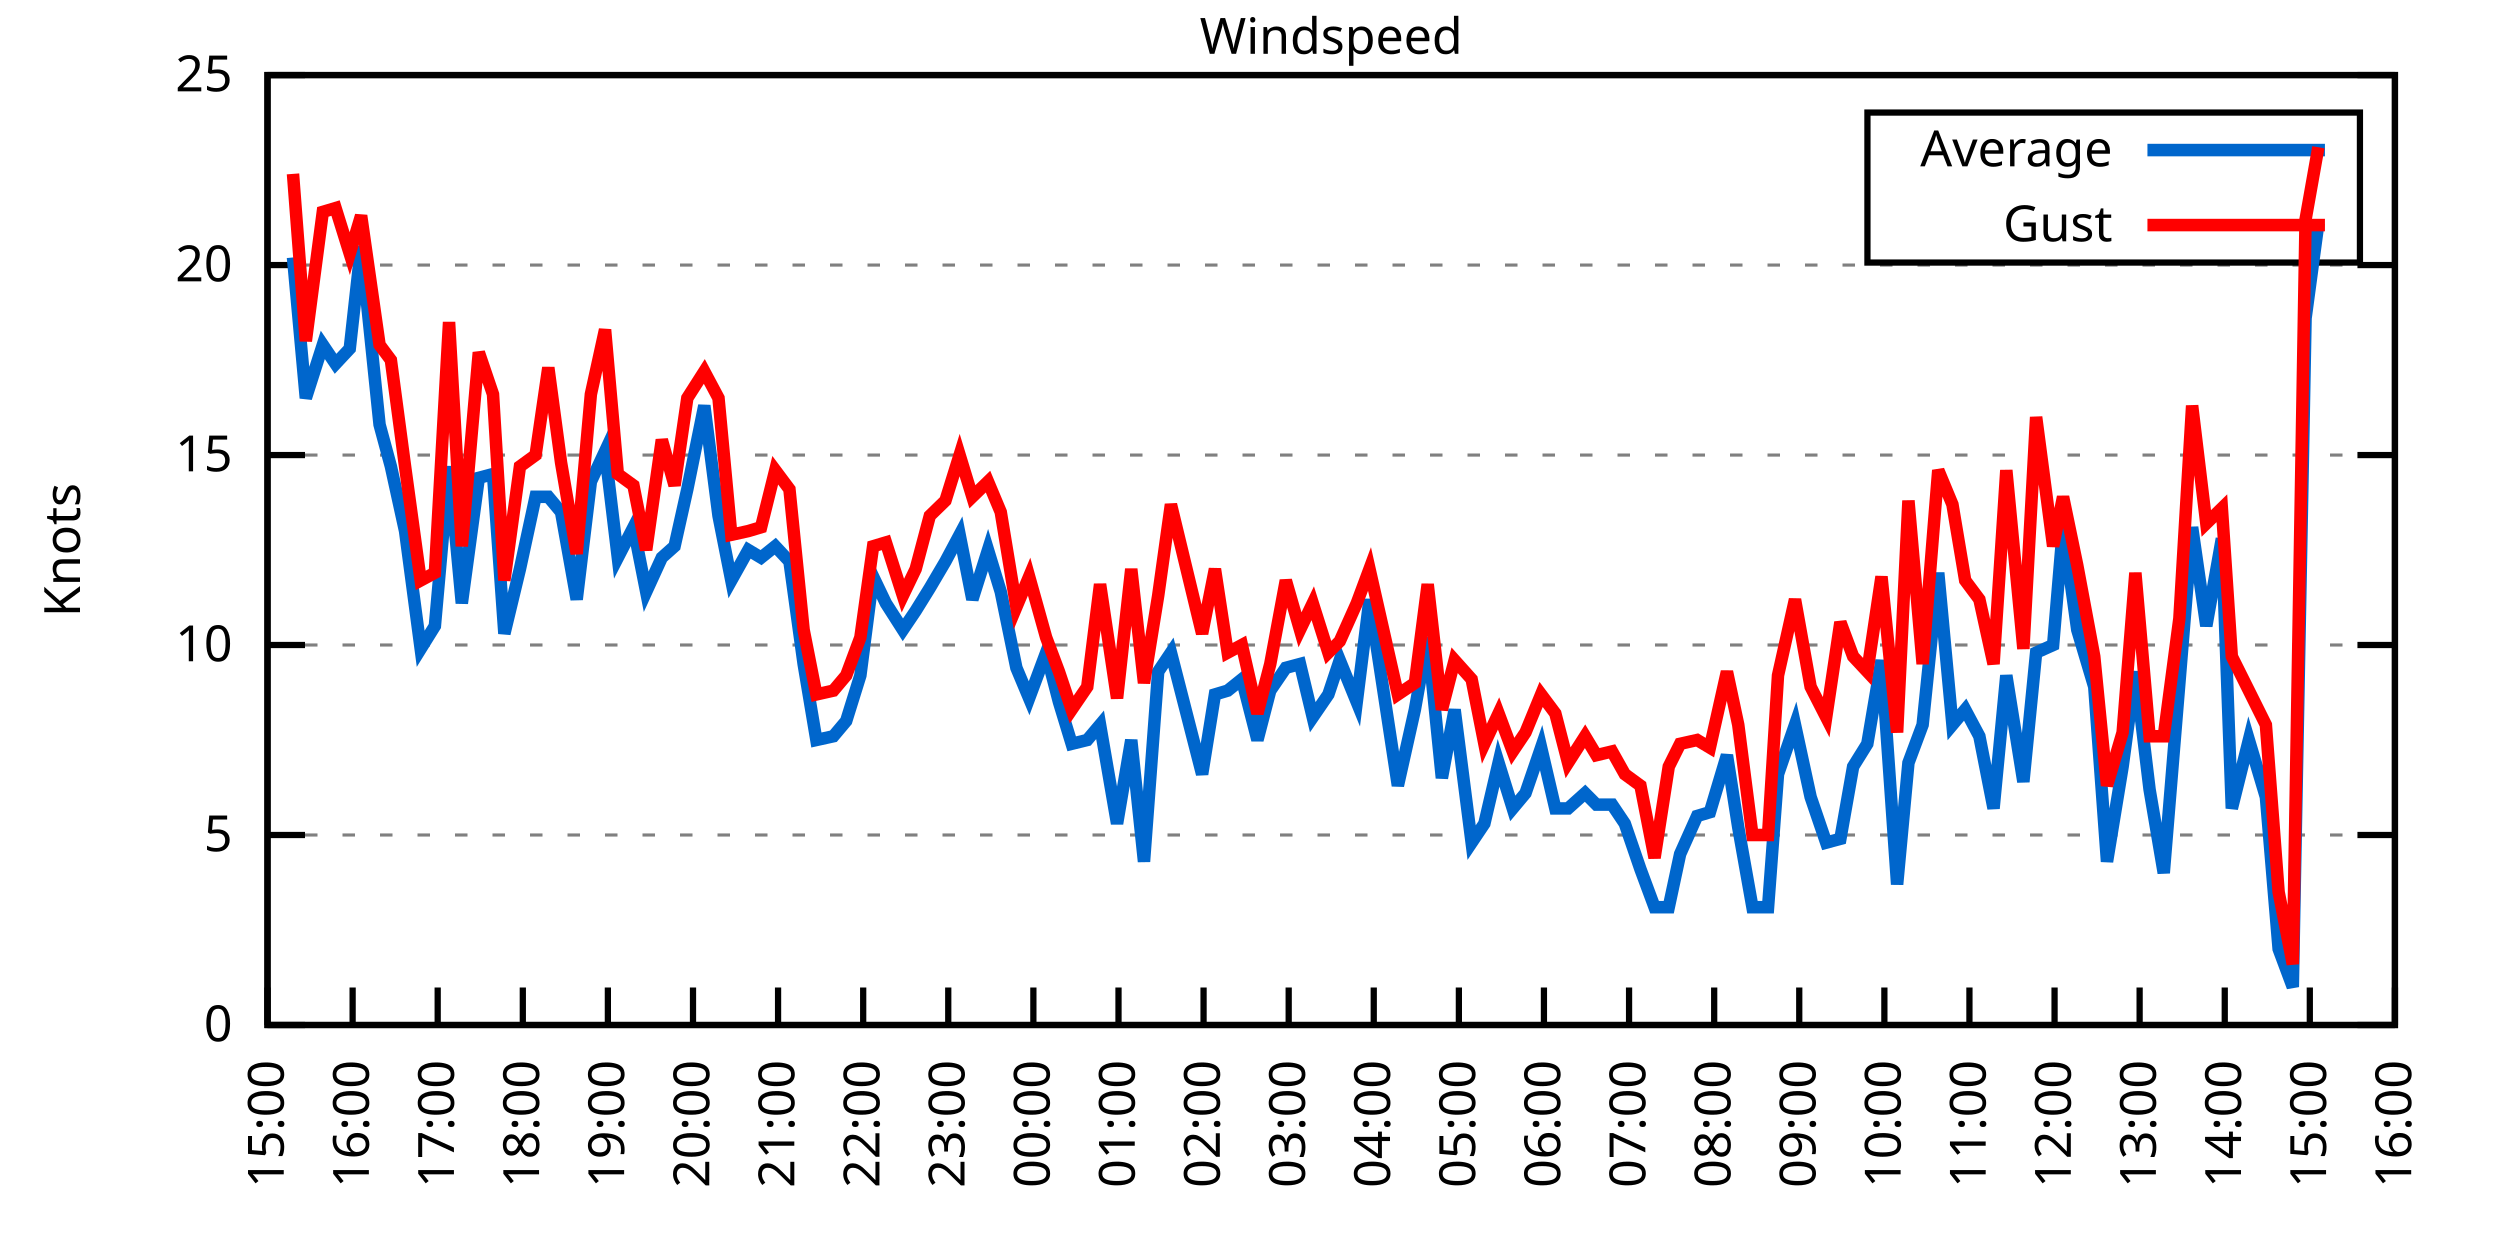
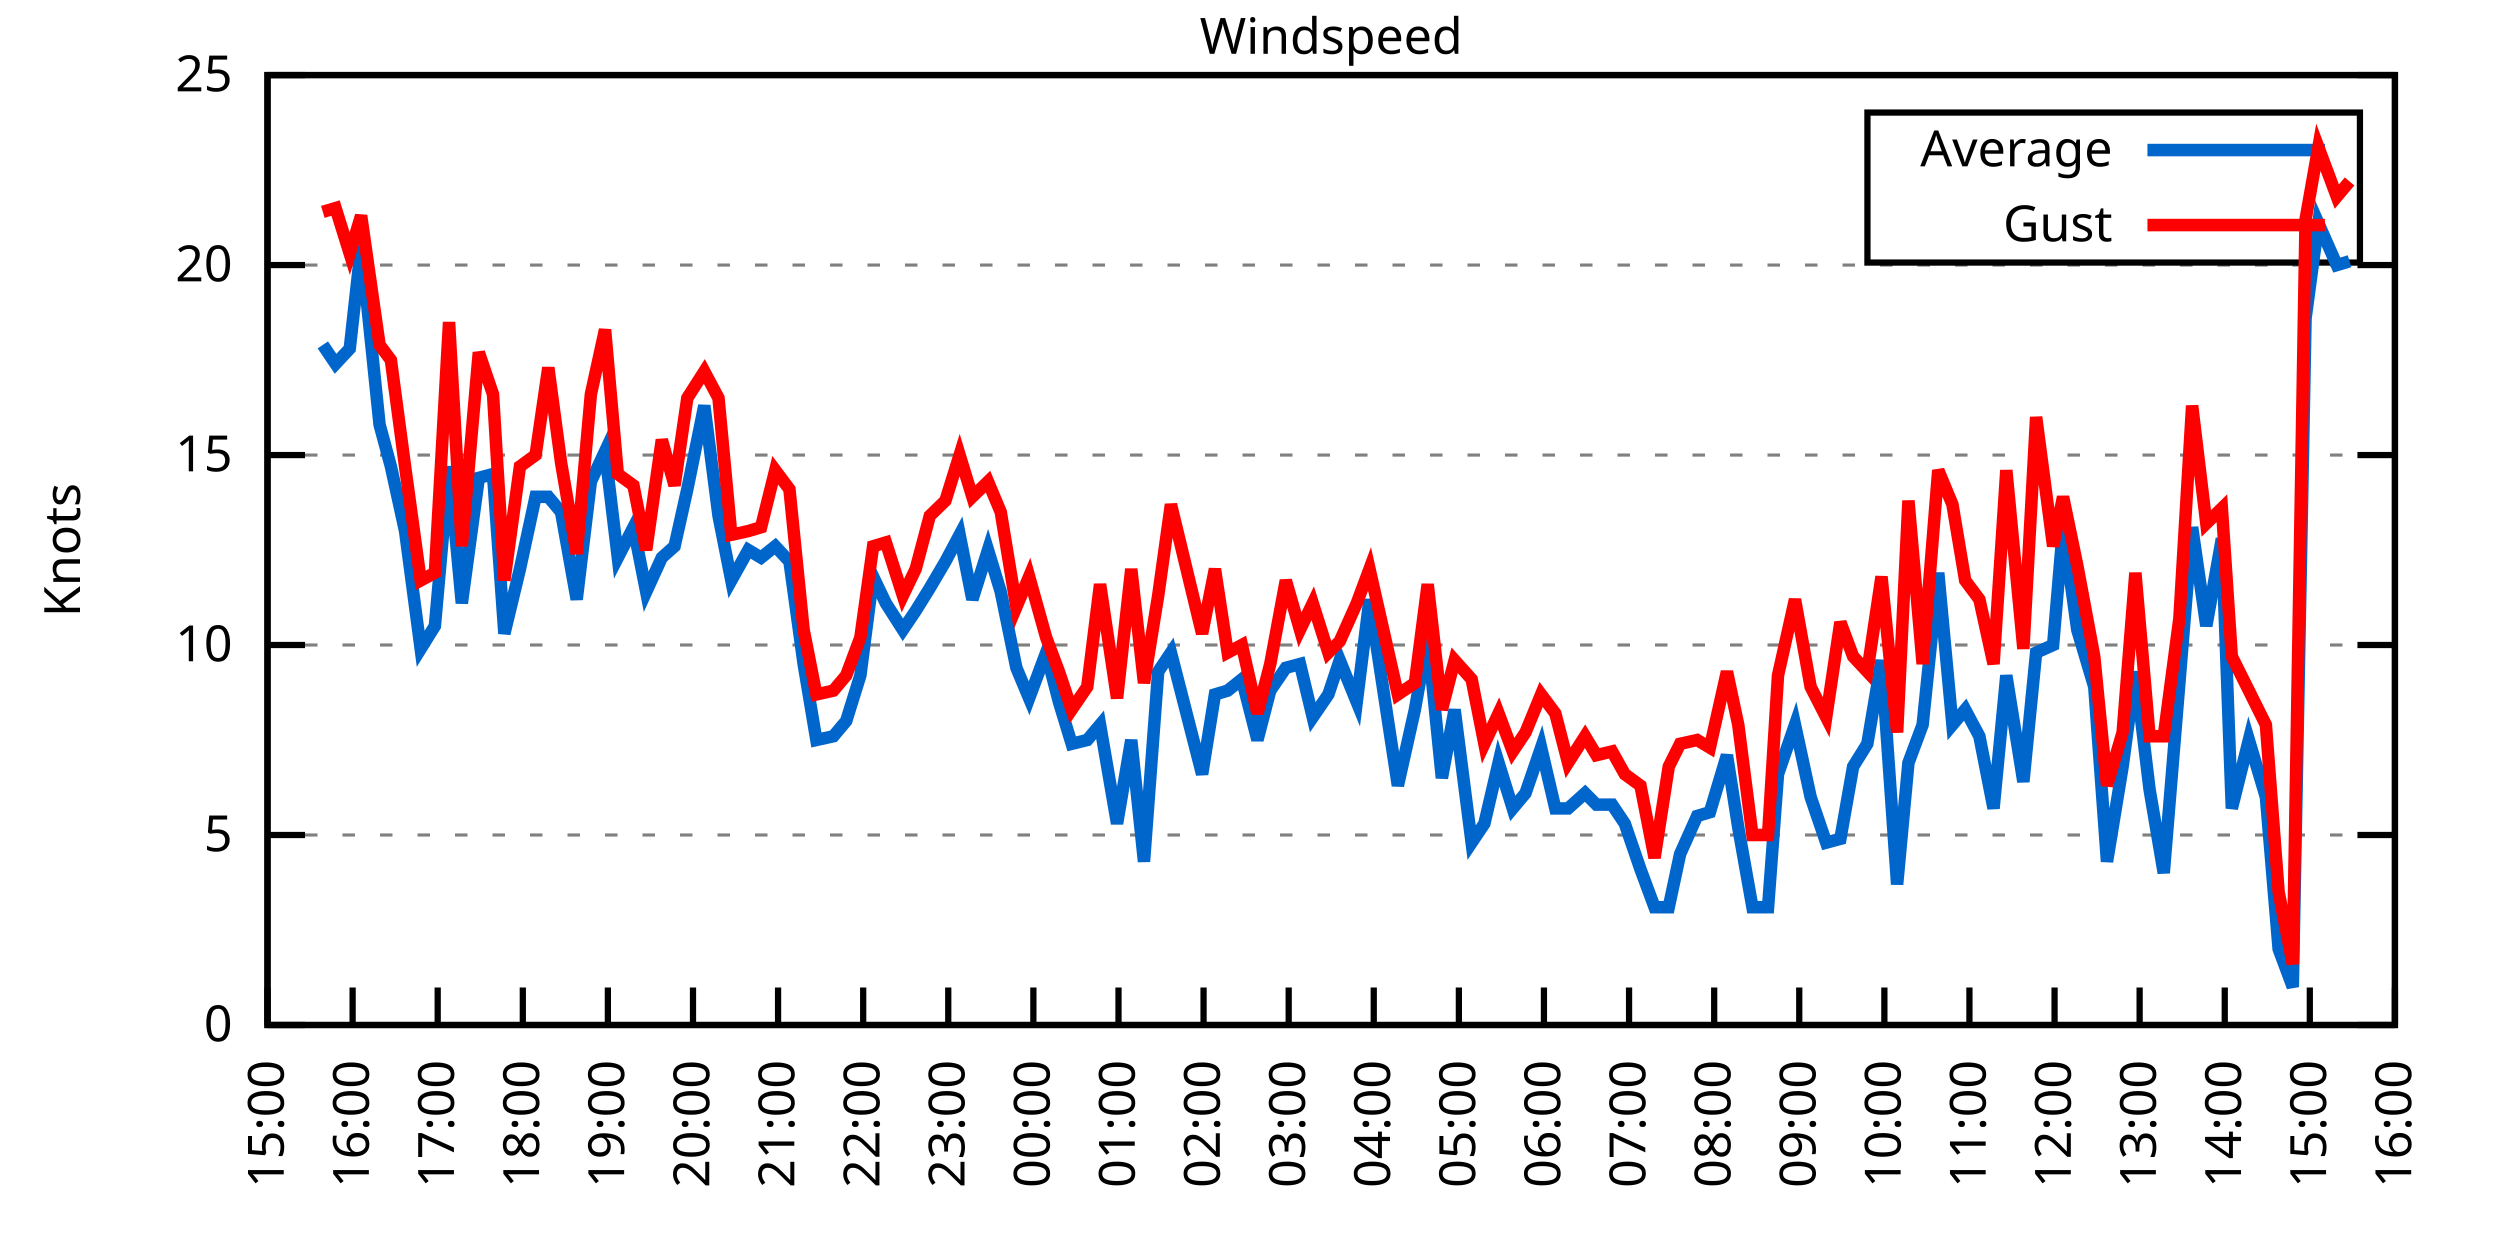
<svg xmlns="http://www.w3.org/2000/svg" xmlns:xlink="http://www.w3.org/1999/xlink" width="400" height="200" viewBox="0 0 400 200">
  <g id="gnuplot_canvas">
    <rect x="0" y="0" width="400" height="200" fill="none" />
    <defs>
      <circle id="gpDot" r="0.5" stroke-width="0.5" stroke="currentColor" />
      <path id="gpPt0" stroke-width="0.333" stroke="currentColor" d="M-1,0 h2 M0,-1 v2" />
      <path id="gpPt1" stroke-width="0.333" stroke="currentColor" d="M-1,-1 L1,1 M1,-1 L-1,1" />
      <path id="gpPt2" stroke-width="0.333" stroke="currentColor" d="M-1,0 L1,0 M0,-1 L0,1 M-1,-1 L1,1 M-1,1 L1,-1" />
      <rect id="gpPt3" stroke-width="0.333" stroke="currentColor" x="-1" y="-1" width="2" height="2" />
      <rect id="gpPt4" stroke-width="0.333" stroke="currentColor" fill="currentColor" x="-1" y="-1" width="2" height="2" />
      <circle id="gpPt5" stroke-width="0.333" stroke="currentColor" cx="0" cy="0" r="1" />
      <use xlink:href="#gpPt5" id="gpPt6" fill="currentColor" stroke="none" />
      <path id="gpPt7" stroke-width="0.333" stroke="currentColor" d="M0,-1.33 L-1.33,0.67 L1.33,0.67 z" />
      <use xlink:href="#gpPt7" id="gpPt8" fill="currentColor" stroke="none" />
      <use xlink:href="#gpPt7" id="gpPt9" stroke="currentColor" transform="rotate(180)" />
      <use xlink:href="#gpPt9" id="gpPt10" fill="currentColor" stroke="none" />
      <use xlink:href="#gpPt3" id="gpPt11" stroke="currentColor" transform="rotate(45)" />
      <use xlink:href="#gpPt11" id="gpPt12" fill="currentColor" stroke="none" />
      <path id="gpPt13" stroke-width="0.333" stroke="currentColor" d="M0,1.330 L1.265,0.411 L0.782,-1.067 L-0.782,-1.076 L-1.265,0.411 z" />
      <use xlink:href="#gpPt13" id="gpPt14" fill="currentColor" stroke="none" />
      <filter id="textbox" filterUnits="objectBoundingBox" x="0" y="0" height="1" width="1">
        <feFlood flood-color="white" flood-opacity="1" result="bgnd" />
        <feComposite in="SourceGraphic" in2="bgnd" operator="atop" />
      </filter>
      <filter id="greybox" filterUnits="objectBoundingBox" x="0" y="0" height="1" width="1">
        <feFlood flood-color="lightgrey" flood-opacity="1" result="grey" />
        <feComposite in="SourceGraphic" in2="grey" operator="atop" />
      </filter>
    </defs>
    <g fill="none" color="white" stroke="currentColor" stroke-width="1.00" stroke-linecap="butt" stroke-linejoin="miter">
</g>
    <g fill="none" color="black" stroke="currentColor" stroke-width="1.00" stroke-linecap="butt" stroke-linejoin="miter">
      <g stroke="none" shape-rendering="crispEdges">
        <polygon fill="rgb(255, 255, 255)" points="42.80,164.00 383.18,164.00 383.18,12.02 42.80,12.02 " />
      </g>
    </g>
    <g fill="none" color="black" stroke="currentColor" stroke-width="1.00" stroke-linecap="butt" stroke-linejoin="miter">
</g>
    <g fill="none" color="black" stroke="black" stroke-width="0.50" stroke-linecap="butt" stroke-linejoin="miter">
</g>
    <g fill="none" color="gray" stroke="currentColor" stroke-width="0.50" stroke-linecap="butt" stroke-linejoin="miter">
      <path stroke="gray" stroke-dasharray="2,4" class="gridline" d="M42.80,164.00 L383.19,164.00  " />
    </g>
    <g fill="none" color="gray" stroke="gray" stroke-width="1.00" stroke-linecap="butt" stroke-linejoin="miter">
</g>
    <g fill="none" color="black" stroke="currentColor" stroke-width="1.00" stroke-linecap="butt" stroke-linejoin="miter">
      <path stroke="black" d="M42.80,164.00 L48.80,164.00 M383.19,164.00 L377.19,164.00  " />
      <g transform="translate(37.20,166.60)" stroke="none" fill="black" font-family="Sans" font-size="8.00" text-anchor="end">
        <text>
          <tspan font-family="Sans"> 0</tspan>
        </text>
      </g>
    </g>
    <g fill="none" color="black" stroke="currentColor" stroke-width="1.00" stroke-linecap="butt" stroke-linejoin="miter">
</g>
    <g fill="none" color="black" stroke="black" stroke-width="0.50" stroke-linecap="butt" stroke-linejoin="miter">
</g>
    <g fill="none" color="gray" stroke="currentColor" stroke-width="0.50" stroke-linecap="butt" stroke-linejoin="miter">
      <path stroke="gray" stroke-dasharray="2,4" class="gridline" d="M42.80,133.60 L383.19,133.60  " />
    </g>
    <g fill="none" color="gray" stroke="gray" stroke-width="1.00" stroke-linecap="butt" stroke-linejoin="miter">
</g>
    <g fill="none" color="black" stroke="currentColor" stroke-width="1.00" stroke-linecap="butt" stroke-linejoin="miter">
      <path stroke="black" d="M42.80,133.60 L48.80,133.60 M383.19,133.60 L377.19,133.60  " />
      <g transform="translate(37.20,136.20)" stroke="none" fill="black" font-family="Sans" font-size="8.00" text-anchor="end">
        <text>
          <tspan font-family="Sans"> 5</tspan>
        </text>
      </g>
    </g>
    <g fill="none" color="black" stroke="currentColor" stroke-width="1.00" stroke-linecap="butt" stroke-linejoin="miter">
</g>
    <g fill="none" color="black" stroke="black" stroke-width="0.50" stroke-linecap="butt" stroke-linejoin="miter">
</g>
    <g fill="none" color="gray" stroke="currentColor" stroke-width="0.50" stroke-linecap="butt" stroke-linejoin="miter">
      <path stroke="gray" stroke-dasharray="2,4" class="gridline" d="M42.80,103.20 L383.19,103.20  " />
    </g>
    <g fill="none" color="gray" stroke="gray" stroke-width="1.00" stroke-linecap="butt" stroke-linejoin="miter">
</g>
    <g fill="none" color="black" stroke="currentColor" stroke-width="1.00" stroke-linecap="butt" stroke-linejoin="miter">
      <path stroke="black" d="M42.80,103.20 L48.80,103.20 M383.19,103.20 L377.19,103.20  " />
      <g transform="translate(37.20,105.80)" stroke="none" fill="black" font-family="Sans" font-size="8.00" text-anchor="end">
        <text>
          <tspan font-family="Sans"> 10</tspan>
        </text>
      </g>
    </g>
    <g fill="none" color="black" stroke="currentColor" stroke-width="1.00" stroke-linecap="butt" stroke-linejoin="miter">
</g>
    <g fill="none" color="black" stroke="black" stroke-width="0.50" stroke-linecap="butt" stroke-linejoin="miter">
</g>
    <g fill="none" color="gray" stroke="currentColor" stroke-width="0.50" stroke-linecap="butt" stroke-linejoin="miter">
      <path stroke="gray" stroke-dasharray="2,4" class="gridline" d="M42.80,72.81 L383.19,72.81  " />
    </g>
    <g fill="none" color="gray" stroke="gray" stroke-width="1.00" stroke-linecap="butt" stroke-linejoin="miter">
</g>
    <g fill="none" color="black" stroke="currentColor" stroke-width="1.00" stroke-linecap="butt" stroke-linejoin="miter">
      <path stroke="black" d="M42.80,72.81 L48.80,72.81 M383.19,72.81 L377.19,72.81  " />
      <g transform="translate(37.20,75.41)" stroke="none" fill="black" font-family="Sans" font-size="8.00" text-anchor="end">
        <text>
          <tspan font-family="Sans"> 15</tspan>
        </text>
      </g>
    </g>
    <g fill="none" color="black" stroke="currentColor" stroke-width="1.00" stroke-linecap="butt" stroke-linejoin="miter">
</g>
    <g fill="none" color="black" stroke="black" stroke-width="0.50" stroke-linecap="butt" stroke-linejoin="miter">
</g>
    <g fill="none" color="gray" stroke="currentColor" stroke-width="0.50" stroke-linecap="butt" stroke-linejoin="miter">
      <path stroke="gray" stroke-dasharray="2,4" class="gridline" d="M42.80,42.41 L383.19,42.41  " />
    </g>
    <g fill="none" color="gray" stroke="gray" stroke-width="1.00" stroke-linecap="butt" stroke-linejoin="miter">
</g>
    <g fill="none" color="black" stroke="currentColor" stroke-width="1.00" stroke-linecap="butt" stroke-linejoin="miter">
      <path stroke="black" d="M42.80,42.41 L48.80,42.41 M383.19,42.41 L377.19,42.41  " />
      <g transform="translate(37.20,45.01)" stroke="none" fill="black" font-family="Sans" font-size="8.00" text-anchor="end">
        <text>
          <tspan font-family="Sans"> 20</tspan>
        </text>
      </g>
    </g>
    <g fill="none" color="black" stroke="currentColor" stroke-width="1.00" stroke-linecap="butt" stroke-linejoin="miter">
</g>
    <g fill="none" color="black" stroke="black" stroke-width="0.50" stroke-linecap="butt" stroke-linejoin="miter">
</g>
    <g fill="none" color="gray" stroke="currentColor" stroke-width="0.50" stroke-linecap="butt" stroke-linejoin="miter">
      <path stroke="gray" stroke-dasharray="2,4" class="gridline" d="M42.80,12.01 L383.19,12.01  " />
    </g>
    <g fill="none" color="gray" stroke="gray" stroke-width="1.00" stroke-linecap="butt" stroke-linejoin="miter">
</g>
    <g fill="none" color="black" stroke="currentColor" stroke-width="1.00" stroke-linecap="butt" stroke-linejoin="miter">
      <path stroke="black" d="M42.80,12.01 L48.80,12.01 M383.19,12.01 L377.19,12.01  " />
      <g transform="translate(37.20,14.61)" stroke="none" fill="black" font-family="Sans" font-size="8.00" text-anchor="end">
        <text>
          <tspan font-family="Sans"> 25</tspan>
        </text>
      </g>
    </g>
    <g fill="none" color="black" stroke="currentColor" stroke-width="1.00" stroke-linecap="butt" stroke-linejoin="miter">
      <path stroke="black" d="M42.80,164.00 L42.80,158.00  " />
      <g transform="translate(45.40,169.60) rotate(270.00)" stroke="none" fill="black" font-family="Sans" font-size="8.00" text-anchor="end">
        <text>
          <tspan font-family="Sans">15:00</tspan>
        </text>
      </g>
    </g>
    <g fill="none" color="black" stroke="currentColor" stroke-width="1.00" stroke-linecap="butt" stroke-linejoin="miter">
      <path stroke="black" d="M56.42,164.00 L56.42,158.00  " />
      <g transform="translate(59.02,169.60) rotate(270.00)" stroke="none" fill="black" font-family="Sans" font-size="8.00" text-anchor="end">
        <text>
          <tspan font-family="Sans">16:00</tspan>
        </text>
      </g>
    </g>
    <g fill="none" color="black" stroke="currentColor" stroke-width="1.00" stroke-linecap="butt" stroke-linejoin="miter">
      <path stroke="black" d="M70.03,164.00 L70.03,158.00  " />
      <g transform="translate(72.63,169.60) rotate(270.00)" stroke="none" fill="black" font-family="Sans" font-size="8.00" text-anchor="end">
        <text>
          <tspan font-family="Sans">17:00</tspan>
        </text>
      </g>
    </g>
    <g fill="none" color="black" stroke="currentColor" stroke-width="1.00" stroke-linecap="butt" stroke-linejoin="miter">
      <path stroke="black" d="M83.65,164.00 L83.65,158.00  " />
      <g transform="translate(86.25,169.60) rotate(270.00)" stroke="none" fill="black" font-family="Sans" font-size="8.00" text-anchor="end">
        <text>
          <tspan font-family="Sans">18:00</tspan>
        </text>
      </g>
    </g>
    <g fill="none" color="black" stroke="currentColor" stroke-width="1.00" stroke-linecap="butt" stroke-linejoin="miter">
      <path stroke="black" d="M97.26,164.00 L97.26,158.00  " />
      <g transform="translate(99.86,169.60) rotate(270.00)" stroke="none" fill="black" font-family="Sans" font-size="8.00" text-anchor="end">
        <text>
          <tspan font-family="Sans">19:00</tspan>
        </text>
      </g>
    </g>
    <g fill="none" color="black" stroke="currentColor" stroke-width="1.00" stroke-linecap="butt" stroke-linejoin="miter">
      <path stroke="black" d="M110.88,164.00 L110.88,158.00  " />
      <g transform="translate(113.48,169.60) rotate(270.00)" stroke="none" fill="black" font-family="Sans" font-size="8.00" text-anchor="end">
        <text>
          <tspan font-family="Sans">20:00</tspan>
        </text>
      </g>
    </g>
    <g fill="none" color="black" stroke="currentColor" stroke-width="1.00" stroke-linecap="butt" stroke-linejoin="miter">
      <path stroke="black" d="M124.49,164.00 L124.49,158.00  " />
      <g transform="translate(127.09,169.60) rotate(270.00)" stroke="none" fill="black" font-family="Sans" font-size="8.00" text-anchor="end">
        <text>
          <tspan font-family="Sans">21:00</tspan>
        </text>
      </g>
    </g>
    <g fill="none" color="black" stroke="currentColor" stroke-width="1.00" stroke-linecap="butt" stroke-linejoin="miter">
      <path stroke="black" d="M138.11,164.00 L138.11,158.00  " />
      <g transform="translate(140.71,169.60) rotate(270.00)" stroke="none" fill="black" font-family="Sans" font-size="8.00" text-anchor="end">
        <text>
          <tspan font-family="Sans">22:00</tspan>
        </text>
      </g>
    </g>
    <g fill="none" color="black" stroke="currentColor" stroke-width="1.00" stroke-linecap="butt" stroke-linejoin="miter">
      <path stroke="black" d="M151.72,164.00 L151.72,158.00  " />
      <g transform="translate(154.32,169.60) rotate(270.00)" stroke="none" fill="black" font-family="Sans" font-size="8.00" text-anchor="end">
        <text>
          <tspan font-family="Sans">23:00</tspan>
        </text>
      </g>
    </g>
    <g fill="none" color="black" stroke="currentColor" stroke-width="1.00" stroke-linecap="butt" stroke-linejoin="miter">
      <path stroke="black" d="M165.34,164.00 L165.34,158.00  " />
      <g transform="translate(167.94,169.60) rotate(270.00)" stroke="none" fill="black" font-family="Sans" font-size="8.00" text-anchor="end">
        <text>
          <tspan font-family="Sans">00:00</tspan>
        </text>
      </g>
    </g>
    <g fill="none" color="black" stroke="currentColor" stroke-width="1.00" stroke-linecap="butt" stroke-linejoin="miter">
      <path stroke="black" d="M178.96,164.00 L178.96,158.00  " />
      <g transform="translate(181.56,169.60) rotate(270.00)" stroke="none" fill="black" font-family="Sans" font-size="8.00" text-anchor="end">
        <text>
          <tspan font-family="Sans">01:00</tspan>
        </text>
      </g>
    </g>
    <g fill="none" color="black" stroke="currentColor" stroke-width="1.00" stroke-linecap="butt" stroke-linejoin="miter">
      <path stroke="black" d="M192.57,164.00 L192.57,158.00  " />
      <g transform="translate(195.17,169.60) rotate(270.00)" stroke="none" fill="black" font-family="Sans" font-size="8.00" text-anchor="end">
        <text>
          <tspan font-family="Sans">02:00</tspan>
        </text>
      </g>
    </g>
    <g fill="none" color="black" stroke="currentColor" stroke-width="1.00" stroke-linecap="butt" stroke-linejoin="miter">
      <path stroke="black" d="M206.19,164.00 L206.19,158.00  " />
      <g transform="translate(208.79,169.60) rotate(270.00)" stroke="none" fill="black" font-family="Sans" font-size="8.00" text-anchor="end">
        <text>
          <tspan font-family="Sans">03:00</tspan>
        </text>
      </g>
    </g>
    <g fill="none" color="black" stroke="currentColor" stroke-width="1.00" stroke-linecap="butt" stroke-linejoin="miter">
      <path stroke="black" d="M219.80,164.00 L219.80,158.00  " />
      <g transform="translate(222.40,169.60) rotate(270.00)" stroke="none" fill="black" font-family="Sans" font-size="8.00" text-anchor="end">
        <text>
          <tspan font-family="Sans">04:00</tspan>
        </text>
      </g>
    </g>
    <g fill="none" color="black" stroke="currentColor" stroke-width="1.00" stroke-linecap="butt" stroke-linejoin="miter">
      <path stroke="black" d="M233.42,164.00 L233.42,158.00  " />
      <g transform="translate(236.02,169.60) rotate(270.00)" stroke="none" fill="black" font-family="Sans" font-size="8.00" text-anchor="end">
        <text>
          <tspan font-family="Sans">05:00</tspan>
        </text>
      </g>
    </g>
    <g fill="none" color="black" stroke="currentColor" stroke-width="1.00" stroke-linecap="butt" stroke-linejoin="miter">
      <path stroke="black" d="M247.03,164.00 L247.03,158.00  " />
      <g transform="translate(249.63,169.60) rotate(270.00)" stroke="none" fill="black" font-family="Sans" font-size="8.00" text-anchor="end">
        <text>
          <tspan font-family="Sans">06:00</tspan>
        </text>
      </g>
    </g>
    <g fill="none" color="black" stroke="currentColor" stroke-width="1.00" stroke-linecap="butt" stroke-linejoin="miter">
      <path stroke="black" d="M260.65,164.00 L260.65,158.00  " />
      <g transform="translate(263.25,169.60) rotate(270.00)" stroke="none" fill="black" font-family="Sans" font-size="8.00" text-anchor="end">
        <text>
          <tspan font-family="Sans">07:00</tspan>
        </text>
      </g>
    </g>
    <g fill="none" color="black" stroke="currentColor" stroke-width="1.00" stroke-linecap="butt" stroke-linejoin="miter">
      <path stroke="black" d="M274.27,164.00 L274.27,158.00  " />
      <g transform="translate(276.87,169.60) rotate(270.00)" stroke="none" fill="black" font-family="Sans" font-size="8.00" text-anchor="end">
        <text>
          <tspan font-family="Sans">08:00</tspan>
        </text>
      </g>
    </g>
    <g fill="none" color="black" stroke="currentColor" stroke-width="1.00" stroke-linecap="butt" stroke-linejoin="miter">
      <path stroke="black" d="M287.88,164.00 L287.88,158.00  " />
      <g transform="translate(290.48,169.60) rotate(270.00)" stroke="none" fill="black" font-family="Sans" font-size="8.00" text-anchor="end">
        <text>
          <tspan font-family="Sans">09:00</tspan>
        </text>
      </g>
    </g>
    <g fill="none" color="black" stroke="currentColor" stroke-width="1.00" stroke-linecap="butt" stroke-linejoin="miter">
      <path stroke="black" d="M301.50,164.00 L301.50,158.00  " />
      <g transform="translate(304.10,169.60) rotate(270.00)" stroke="none" fill="black" font-family="Sans" font-size="8.00" text-anchor="end">
        <text>
          <tspan font-family="Sans">10:00</tspan>
        </text>
      </g>
    </g>
    <g fill="none" color="black" stroke="currentColor" stroke-width="1.00" stroke-linecap="butt" stroke-linejoin="miter">
      <path stroke="black" d="M315.11,164.00 L315.11,158.00  " />
      <g transform="translate(317.71,169.60) rotate(270.00)" stroke="none" fill="black" font-family="Sans" font-size="8.00" text-anchor="end">
        <text>
          <tspan font-family="Sans">11:00</tspan>
        </text>
      </g>
    </g>
    <g fill="none" color="black" stroke="currentColor" stroke-width="1.00" stroke-linecap="butt" stroke-linejoin="miter">
      <path stroke="black" d="M328.73,164.00 L328.73,158.00  " />
      <g transform="translate(331.33,169.60) rotate(270.00)" stroke="none" fill="black" font-family="Sans" font-size="8.00" text-anchor="end">
        <text>
          <tspan font-family="Sans">12:00</tspan>
        </text>
      </g>
    </g>
    <g fill="none" color="black" stroke="currentColor" stroke-width="1.00" stroke-linecap="butt" stroke-linejoin="miter">
      <path stroke="black" d="M342.34,164.00 L342.34,158.00  " />
      <g transform="translate(344.94,169.60) rotate(270.00)" stroke="none" fill="black" font-family="Sans" font-size="8.00" text-anchor="end">
        <text>
          <tspan font-family="Sans">13:00</tspan>
        </text>
      </g>
    </g>
    <g fill="none" color="black" stroke="currentColor" stroke-width="1.00" stroke-linecap="butt" stroke-linejoin="miter">
      <path stroke="black" d="M355.96,164.00 L355.96,158.00  " />
      <g transform="translate(358.56,169.60) rotate(270.00)" stroke="none" fill="black" font-family="Sans" font-size="8.00" text-anchor="end">
        <text>
          <tspan font-family="Sans">14:00</tspan>
        </text>
      </g>
    </g>
    <g fill="none" color="black" stroke="currentColor" stroke-width="1.00" stroke-linecap="butt" stroke-linejoin="miter">
      <path stroke="black" d="M369.57,164.00 L369.57,158.00  " />
      <g transform="translate(372.17,169.60) rotate(270.00)" stroke="none" fill="black" font-family="Sans" font-size="8.00" text-anchor="end">
        <text>
          <tspan font-family="Sans">15:00</tspan>
        </text>
      </g>
    </g>
    <g fill="none" color="black" stroke="currentColor" stroke-width="1.00" stroke-linecap="butt" stroke-linejoin="miter">
      <path stroke="black" d="M383.19,164.00 L383.19,158.00  " />
      <g transform="translate(385.79,169.60) rotate(270.00)" stroke="none" fill="black" font-family="Sans" font-size="8.00" text-anchor="end">
        <text>
          <tspan font-family="Sans">16:00</tspan>
        </text>
      </g>
    </g>
    <g fill="none" color="black" stroke="currentColor" stroke-width="1.00" stroke-linecap="butt" stroke-linejoin="miter">
</g>
    <g fill="none" color="black" stroke="currentColor" stroke-width="1.00" stroke-linecap="butt" stroke-linejoin="miter">
      <path stroke="black" d="M42.80,12.01 L42.80,164.00 L383.19,164.00 L383.19,12.01 L42.80,12.01 Z  " />
    </g>
    <g fill="none" color="black" stroke="currentColor" stroke-width="1.00" stroke-linecap="butt" stroke-linejoin="miter">
</g>
    <g fill="none" color="black" stroke="currentColor" stroke-width="1.00" stroke-linecap="butt" stroke-linejoin="miter">
      <path stroke="black" d="M298.79,42.01 L298.79,18.01 L377.59,18.01 L377.59,42.01 L298.79,42.01 Z  " />
    </g>
    <g id="Windspeed_plot_1">
      <g fill="none" color="white" stroke="black" stroke-width="2.00" stroke-linecap="butt" stroke-linejoin="miter">
</g>
      <g fill="none" color="black" stroke="currentColor" stroke-width="2.00" stroke-linecap="butt" stroke-linejoin="miter">
        <g transform="translate(337.99,26.61)" stroke="none" fill="black" font-family="Sans" font-size="8.00" text-anchor="end">
          <text>
            <tspan font-family="Sans">Average</tspan>
          </text>
        </g>
      </g>
      <g fill="none" color="black" stroke="currentColor" stroke-width="2.00" stroke-linecap="butt" stroke-linejoin="miter">
-         <path stroke="rgb(  0, 102, 204)" d="M343.59,24.01 L371.99,24.01 M46.88,41.19 L48.93,63.69 L51.65,55.18 L53.69,58.21 L55.96,55.78 L57.78,39.37   L60.73,67.94 L62.54,74.63 L64.81,84.97 L67.31,103.81 L69.58,100.16 L71.85,74.63 L73.89,96.52 L76.61,76.45   L78.88,75.85 L80.70,101.38 L83.19,91.04 L85.69,79.49 L87.73,79.49 L89.77,81.93 L92.27,95.91 L94.54,77.06   L96.81,72.20 L98.85,89.22 L101.35,84.36 L103.39,94.69 L105.89,89.22 L107.93,87.40 L109.97,78.28 L112.69,64.90   L114.96,82.53 L117.01,92.87 L119.73,88.00 L121.77,89.22 L124.04,87.40 L126.31,89.83 L128.58,106.24 L130.62,118.40   L133.34,117.80 L135.39,115.36 L137.66,108.07 L139.70,92.26 L141.74,96.52 L144.46,100.77 L146.51,97.73 L148.77,94.08   L151.27,89.83 L153.54,85.57 L155.58,95.91 L158.08,88.00 L160.12,94.69 L162.62,106.85 L164.66,111.72 L167.38,104.42   L169.43,112.32 L171.47,119.01 L173.96,118.40 L176.01,115.97 L178.73,131.78 L181.00,118.40 L183.04,137.86 L185.31,107.46   L187.35,104.42 L192.34,123.87 L194.39,111.11 L196.43,110.50 L198.70,108.68 L201.19,118.40 L203.24,110.50 L205.73,106.85   L208.00,106.24 L210.04,114.76 L212.54,111.11 L214.36,105.64 L217.08,112.32 L219.12,95.91 L223.66,125.70 L226.38,113.54   L228.43,101.99 L230.70,124.48 L232.74,113.54 L235.46,134.82 L237.50,131.78 L239.77,122.05 L242.04,129.35 L244.08,126.91   L246.58,119.62 L248.85,129.35 L250.89,129.35 L253.61,126.91 L255.43,128.74 L257.93,128.74 L259.97,131.78 L262.47,139.07   L264.73,145.15 L267.00,145.15 L268.82,136.64 L271.54,130.56 L273.58,129.95 L276.31,120.83 L278.12,132.39 L280.39,145.15   L282.89,145.15 L284.48,123.87 L287.20,115.97 L289.70,127.52 L292.19,134.82 L294.46,134.21 L296.50,122.66 L298.77,119.01   L301.04,105.64 L303.54,141.51 L305.35,122.05 L307.62,115.97 L310.12,91.65 L312.39,115.97 L314.43,113.54 L316.70,117.80   L318.97,129.35 L321.01,108.07 L323.74,125.09 L325.78,104.42 L328.50,103.20 L330.09,84.36 L332.36,100.77 L335.08,109.89   L337.12,137.86 L339.62,122.66 L341.66,107.46 L343.93,126.31 L346.20,139.68 L348.70,109.28 L350.74,84.36 L353.01,100.16   L355.50,86.18 L357.09,129.35 L359.82,118.40 L362.54,127.52 L364.58,151.84 L366.85,157.92 L368.89,50.92 L370.94,35.72    " />
+         <path stroke="rgb(  0, 102, 204)" d="M343.59,24.01 L371.99,24.01 M51.65,55.18 L53.69,58.21 L55.96,55.78 L57.78,39.37 L60.73,67.94 L62.54,74.63   L64.81,84.97 L67.31,103.81 L69.58,100.16 L71.85,74.63 L73.89,96.52 L76.61,76.45 L78.88,75.85 L80.70,101.38   L83.19,91.04 L85.69,79.49 L87.73,79.49 L89.77,81.93 L92.27,95.91 L94.54,77.06 L96.81,72.20 L98.85,89.22   L101.35,84.36 L103.39,94.69 L105.89,89.22 L107.93,87.40 L109.97,78.28 L112.69,64.90 L114.96,82.53 L117.01,92.87   L119.73,88.00 L121.77,89.22 L124.04,87.40 L126.31,89.83 L128.58,106.24 L130.62,118.40 L133.34,117.80 L135.39,115.36   L137.66,108.07 L139.70,92.26 L141.74,96.52 L144.46,100.77 L146.51,97.73 L148.77,94.08 L151.27,89.83 L153.54,85.57   L155.58,95.91 L158.08,88.00 L160.12,94.69 L162.62,106.85 L164.66,111.72 L167.38,104.42 L169.43,112.32 L171.47,119.01   L173.96,118.40 L176.01,115.97 L178.73,131.78 L181.00,118.40 L183.04,137.86 L185.31,107.46 L187.35,104.42 L192.34,123.87   L194.39,111.11 L196.43,110.50 L198.70,108.68 L201.19,118.40 L203.24,110.50 L205.73,106.85 L208.00,106.24 L210.04,114.76   L212.54,111.11 L214.36,105.64 L217.08,112.32 L219.12,95.91 L223.66,125.70 L226.38,113.54 L228.43,101.99 L230.70,124.48   L232.74,113.54 L235.46,134.82 L237.50,131.78 L239.77,122.05 L242.04,129.35 L244.08,126.91 L246.58,119.62 L248.85,129.35   L250.89,129.35 L253.61,126.91 L255.43,128.74 L257.93,128.74 L259.97,131.78 L262.47,139.07 L264.73,145.15 L267.00,145.15   L268.82,136.64 L271.54,130.56 L273.58,129.95 L276.31,120.83 L278.12,132.39 L280.39,145.15 L282.89,145.15 L284.48,123.87   L287.20,115.97 L289.70,127.52 L292.19,134.82 L294.46,134.21 L296.50,122.66 L298.77,119.01 L301.04,105.64 L303.54,141.51   L305.35,122.05 L307.62,115.97 L310.12,91.65 L312.39,115.97 L314.43,113.54 L316.70,117.80 L318.97,129.35 L321.01,108.07   L323.74,125.09 L325.78,104.42 L328.50,103.20 L330.09,84.36 L332.36,100.77 L335.08,109.89 L337.12,137.86 L339.62,122.66   L341.66,107.46 L343.93,126.31 L346.20,139.68 L348.70,109.28 L350.74,84.36 L353.01,100.16 L355.50,86.18 L357.09,129.35   L359.82,118.40 L362.54,127.52 L364.58,151.84 L366.85,157.92 L368.89,50.92 L370.94,35.72 L373.89,42.41 L375.93,41.80    " />
      </g>
    </g>
    <g id="Windspeed_plot_2">
      <g fill="none" color="black" stroke="currentColor" stroke-width="2.00" stroke-linecap="butt" stroke-linejoin="miter">
        <g transform="translate(337.99,38.61)" stroke="none" fill="black" font-family="Sans" font-size="8.00" text-anchor="end">
          <text>
            <tspan font-family="Sans">Gust</tspan>
          </text>
        </g>
      </g>
      <g fill="none" color="black" stroke="currentColor" stroke-width="2.00" stroke-linecap="butt" stroke-linejoin="miter">
-         <path stroke="rgb(255,   0,   0)" d="M343.59,36.01 L371.99,36.01 M46.88,27.82 L48.93,54.57 L51.65,33.90 L53.69,33.29 L55.96,40.58 L57.78,34.50   L60.73,55.18 L62.54,57.61 L64.81,74.63 L67.31,92.87 L69.58,91.65 L71.85,51.53 L73.89,87.40 L76.61,56.39   L78.88,63.08 L80.70,92.87 L83.19,74.63 L85.69,72.81 L87.73,58.82 L89.77,74.02 L92.27,88.61 L94.54,63.08   L96.81,52.74 L98.85,75.85 L101.35,77.67 L103.39,88.00 L105.89,70.37 L107.93,77.67 L109.97,63.69 L112.69,59.43   L114.96,63.69 L117.01,85.57 L119.73,84.97 L121.77,84.36 L124.04,75.24 L126.31,78.28 L128.58,100.77 L130.62,111.11   L133.34,110.50 L135.39,108.07 L137.66,101.99 L139.70,87.40 L141.74,86.79 L144.46,95.30 L146.51,91.04 L148.77,82.53   L151.27,80.10 L153.54,72.81 L155.58,79.49 L158.08,77.06 L160.12,81.93 L162.62,97.12 L164.66,92.26 L167.38,101.99   L169.43,107.46 L171.47,113.54 L173.96,109.89 L176.01,93.48 L178.73,111.72 L181.00,91.04 L183.04,109.28 L185.31,95.30   L187.35,80.71 L192.34,101.38 L194.39,91.04 L196.43,104.42 L198.70,103.20 L201.19,114.15 L203.24,106.24 L205.73,92.87   L208.00,100.77 L210.04,96.52 L212.54,104.42 L214.36,102.60 L217.08,96.52 L219.12,91.04 L223.66,111.11 L226.38,109.28   L228.43,93.48 L230.70,113.54 L232.74,105.64 L235.46,108.68 L237.50,119.01 L239.77,114.15 L242.04,120.23 L244.08,117.19   L246.58,111.11 L248.85,114.15 L250.89,122.05 L253.61,117.80 L255.43,120.83 L257.93,120.23 L259.97,123.87 L262.47,125.70   L264.73,137.25 L267.00,122.66 L268.82,119.01 L271.54,118.40 L273.58,119.62 L276.31,107.46 L278.12,115.97 L280.39,133.60   L282.89,133.60 L284.48,108.07 L287.20,95.91 L289.70,109.89 L292.19,114.76 L294.46,99.56 L296.50,105.03 L298.77,107.46   L301.04,92.26 L303.54,117.19 L305.35,80.10 L307.62,106.24 L310.12,75.24 L312.39,80.71 L314.43,92.87 L316.70,95.91   L318.97,106.24 L321.01,75.24 L323.74,103.81 L325.78,66.73 L328.50,87.40 L330.09,79.49 L332.36,90.44 L335.08,105.03   L337.12,125.70 L339.62,117.19 L341.66,91.65 L343.93,117.80 L346.20,117.80 L348.70,98.95 L350.74,64.90 L353.01,83.75   L355.50,81.32 L357.09,105.03 L359.82,110.50 L362.54,115.97 L364.58,142.72 L366.85,154.27 L368.89,35.11 L370.94,23.56    " />
+         <path stroke="rgb(255,   0,   0)" d="M343.59,36.01 L371.99,36.01 M51.65,33.90 L53.69,33.29 L55.96,40.58 L57.78,34.50 L60.73,55.18 L62.54,57.61   L64.81,74.63 L67.31,92.87 L69.58,91.65 L71.85,51.53 L73.89,87.40 L76.61,56.39 L78.88,63.08 L80.70,92.87   L83.19,74.63 L85.69,72.81 L87.73,58.82 L89.77,74.02 L92.27,88.61 L94.54,63.08 L96.81,52.74 L98.85,75.85   L101.35,77.67 L103.39,88.00 L105.89,70.37 L107.93,77.67 L109.97,63.69 L112.69,59.43 L114.96,63.69 L117.01,85.57   L119.73,84.97 L121.77,84.36 L124.04,75.24 L126.31,78.28 L128.58,100.77 L130.62,111.11 L133.34,110.50 L135.39,108.07   L137.66,101.99 L139.70,87.40 L141.74,86.79 L144.46,95.30 L146.51,91.04 L148.77,82.53 L151.27,80.10 L153.54,72.81   L155.58,79.49 L158.08,77.06 L160.12,81.93 L162.62,97.12 L164.66,92.26 L167.38,101.99 L169.43,107.46 L171.47,113.54   L173.96,109.89 L176.01,93.48 L178.73,111.72 L181.00,91.04 L183.04,109.28 L185.31,95.30 L187.35,80.71 L192.34,101.38   L194.39,91.04 L196.43,104.42 L198.70,103.20 L201.19,114.15 L203.24,106.24 L205.73,92.87 L208.00,100.77 L210.04,96.52   L212.54,104.42 L214.36,102.60 L217.08,96.52 L219.12,91.04 L223.66,111.11 L226.38,109.28 L228.43,93.48 L230.70,113.54   L232.74,105.64 L235.46,108.68 L237.50,119.01 L239.77,114.15 L242.04,120.23 L244.08,117.19 L246.58,111.11 L248.85,114.15   L250.89,122.05 L253.61,117.80 L255.43,120.83 L257.93,120.23 L259.97,123.87 L262.47,125.70 L264.73,137.25 L267.00,122.66   L268.82,119.01 L271.54,118.40 L273.58,119.62 L276.31,107.46 L278.12,115.97 L280.39,133.60 L282.89,133.60 L284.48,108.07   L287.20,95.91 L289.70,109.89 L292.19,114.76 L294.46,99.56 L296.50,105.03 L298.77,107.46 L301.04,92.26 L303.54,117.19   L305.35,80.10 L307.62,106.24 L310.12,75.24 L312.39,80.71 L314.43,92.87 L316.70,95.91 L318.97,106.24 L321.01,75.24   L323.74,103.81 L325.78,66.73 L328.50,87.40 L330.09,79.49 L332.36,90.44 L335.08,105.03 L337.12,125.70 L339.62,117.19   L341.66,91.65 L343.93,117.80 L346.20,117.80 L348.70,98.95 L350.74,64.90 L353.01,83.75 L355.50,81.32 L357.09,105.03   L359.82,110.50 L362.54,115.97 L364.58,142.72 L366.85,154.27 L368.89,35.11 L370.94,23.56 L373.89,31.46 L375.93,29.03    " />
      </g>
    </g>
    <g fill="none" color="black" stroke="currentColor" stroke-width="2.00" stroke-linecap="butt" stroke-linejoin="miter">
</g>
    <g fill="none" color="black" stroke="black" stroke-width="1.00" stroke-linecap="butt" stroke-linejoin="miter">
</g>
    <g fill="none" color="black" stroke="currentColor" stroke-width="1.00" stroke-linecap="butt" stroke-linejoin="miter">
      <path stroke="black" d="M42.80,12.01 L42.80,164.00 L383.19,164.00 L383.19,12.01 L42.80,12.01 Z  " />
      <g transform="translate(12.80,88.01) rotate(270.00)" stroke="none" fill="black" font-family="Sans" font-size="8.00" text-anchor="middle">
        <text>
          <tspan font-family="Sans">Knots</tspan>
        </text>
      </g>
    </g>
    <g fill="none" color="black" stroke="currentColor" stroke-width="1.00" stroke-linecap="butt" stroke-linejoin="miter">
</g>
    <g fill="none" color="black" stroke="currentColor" stroke-width="1.00" stroke-linecap="butt" stroke-linejoin="miter">
      <g transform="translate(212.99,8.61)" stroke="none" fill="black" font-family="Sans" font-size="8.00" text-anchor="middle">
        <text>
          <tspan font-family="Sans">Windspeed</tspan>
        </text>
      </g>
    </g>
    <g fill="none" color="black" stroke="currentColor" stroke-width="1.00" stroke-linecap="butt" stroke-linejoin="miter">
</g>
  </g>
</svg>
